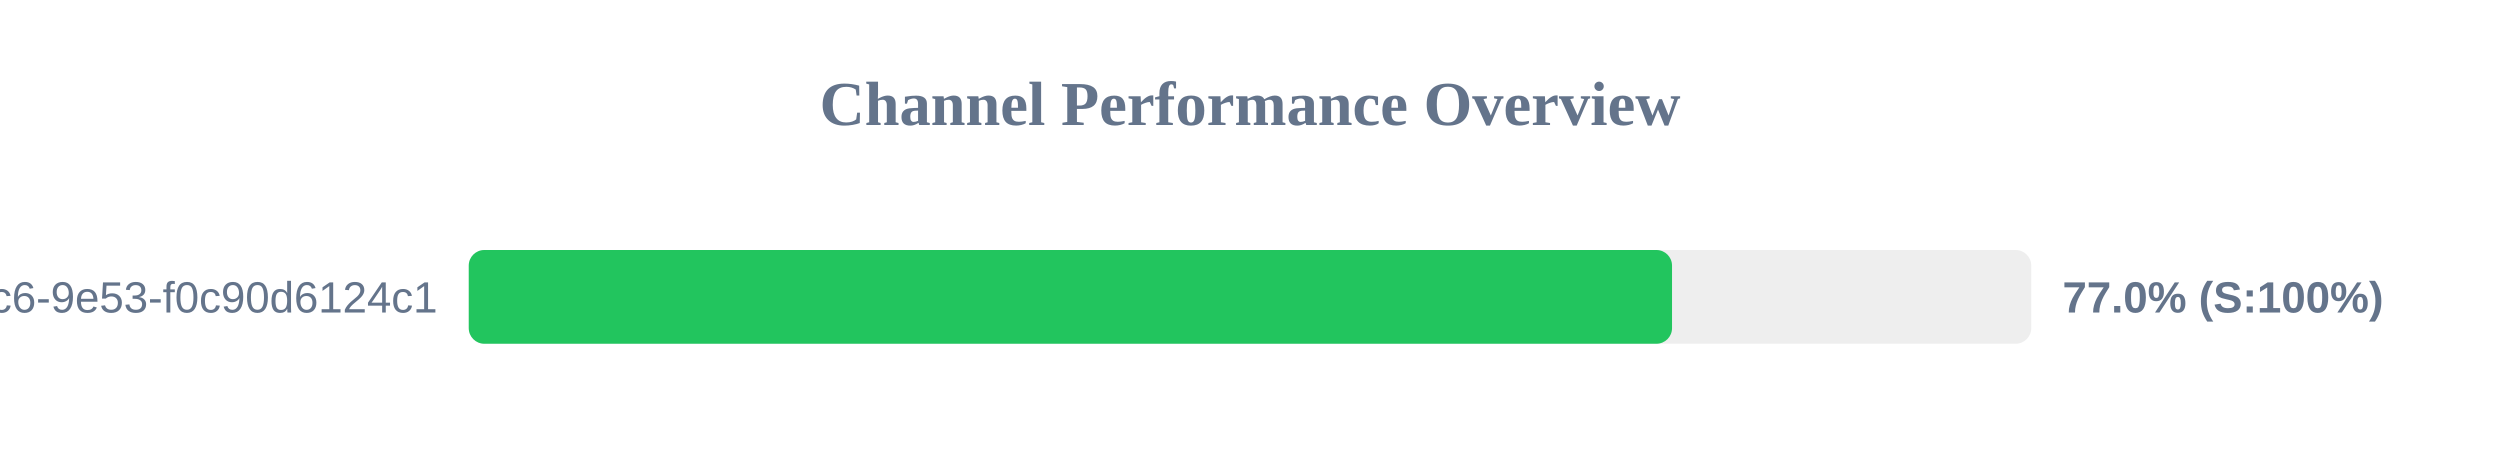
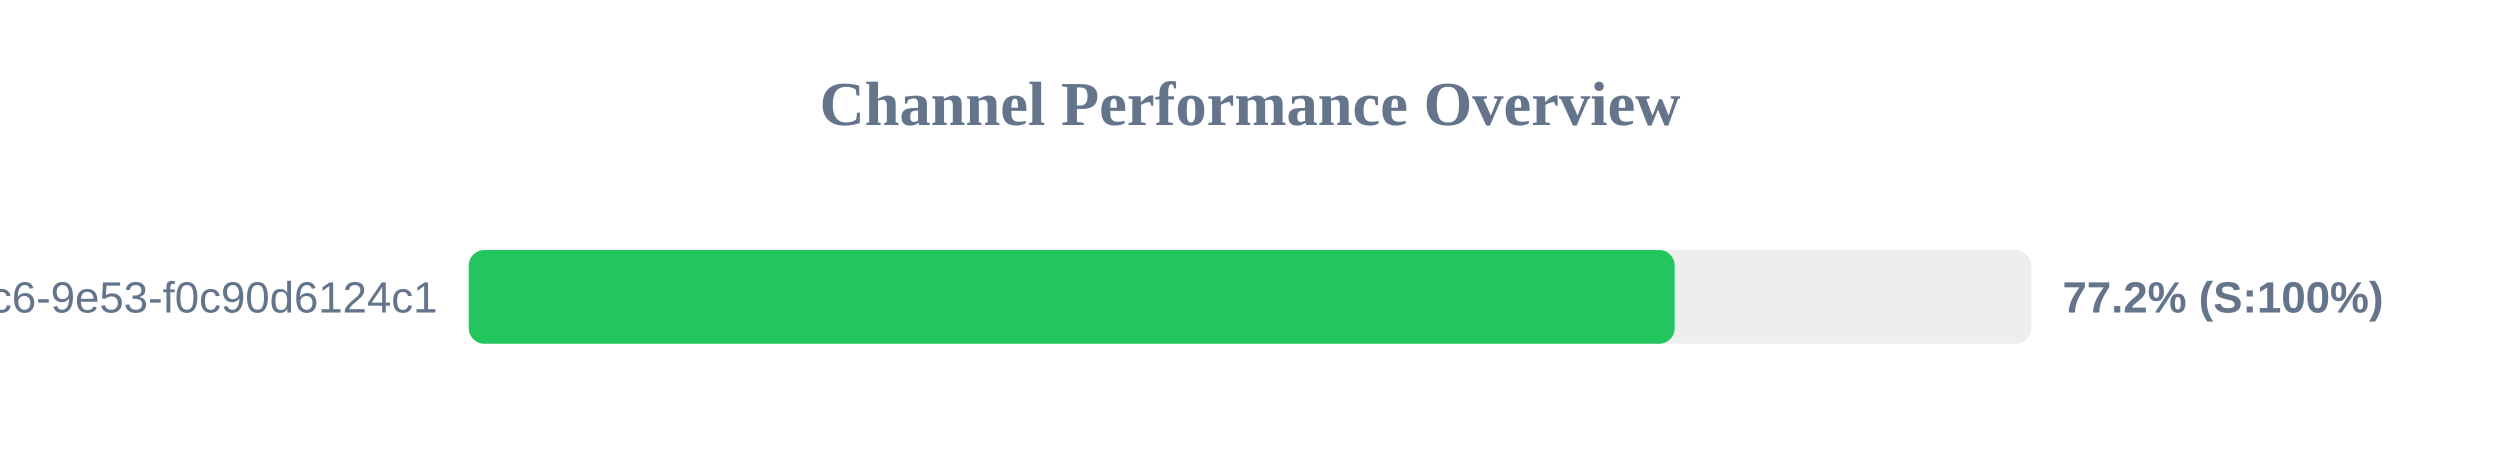
<svg xmlns="http://www.w3.org/2000/svg" width="800" height="150" version="1.1">
  <style>
        .row { font: 14px Arial; fill: #64748b; }
        .score { font: bold 14px Arial; fill: #64748b; }
    </style>
  <text x="400" y="40" text-anchor="middle" font-size="20px" font-weight="bold" fill="#64748b">Channel Performance Overview</text>
  <rect x="150" y="80" width="500" height="30" fill="#eee" rx="5" />
-   <rect x="150" y="80" width="385.05" height="30" fill="#22c55e" rx="5" />
+   <rect x="150" y="80" width="385.9" height="30" fill="#22c55e" rx="5" />
  <text x="140" y="100" text-anchor="end" class="row">?uuid=4685eb2a-5ddb-4dc6-9e53-f0c90d6124c1</text>
-   <text x="660" y="100" text-anchor="start" class="score">77.0% (S:100%)</text>
+   <text x="660" y="100" text-anchor="start" class="score">77.2% (S:100%)</text>
</svg>
